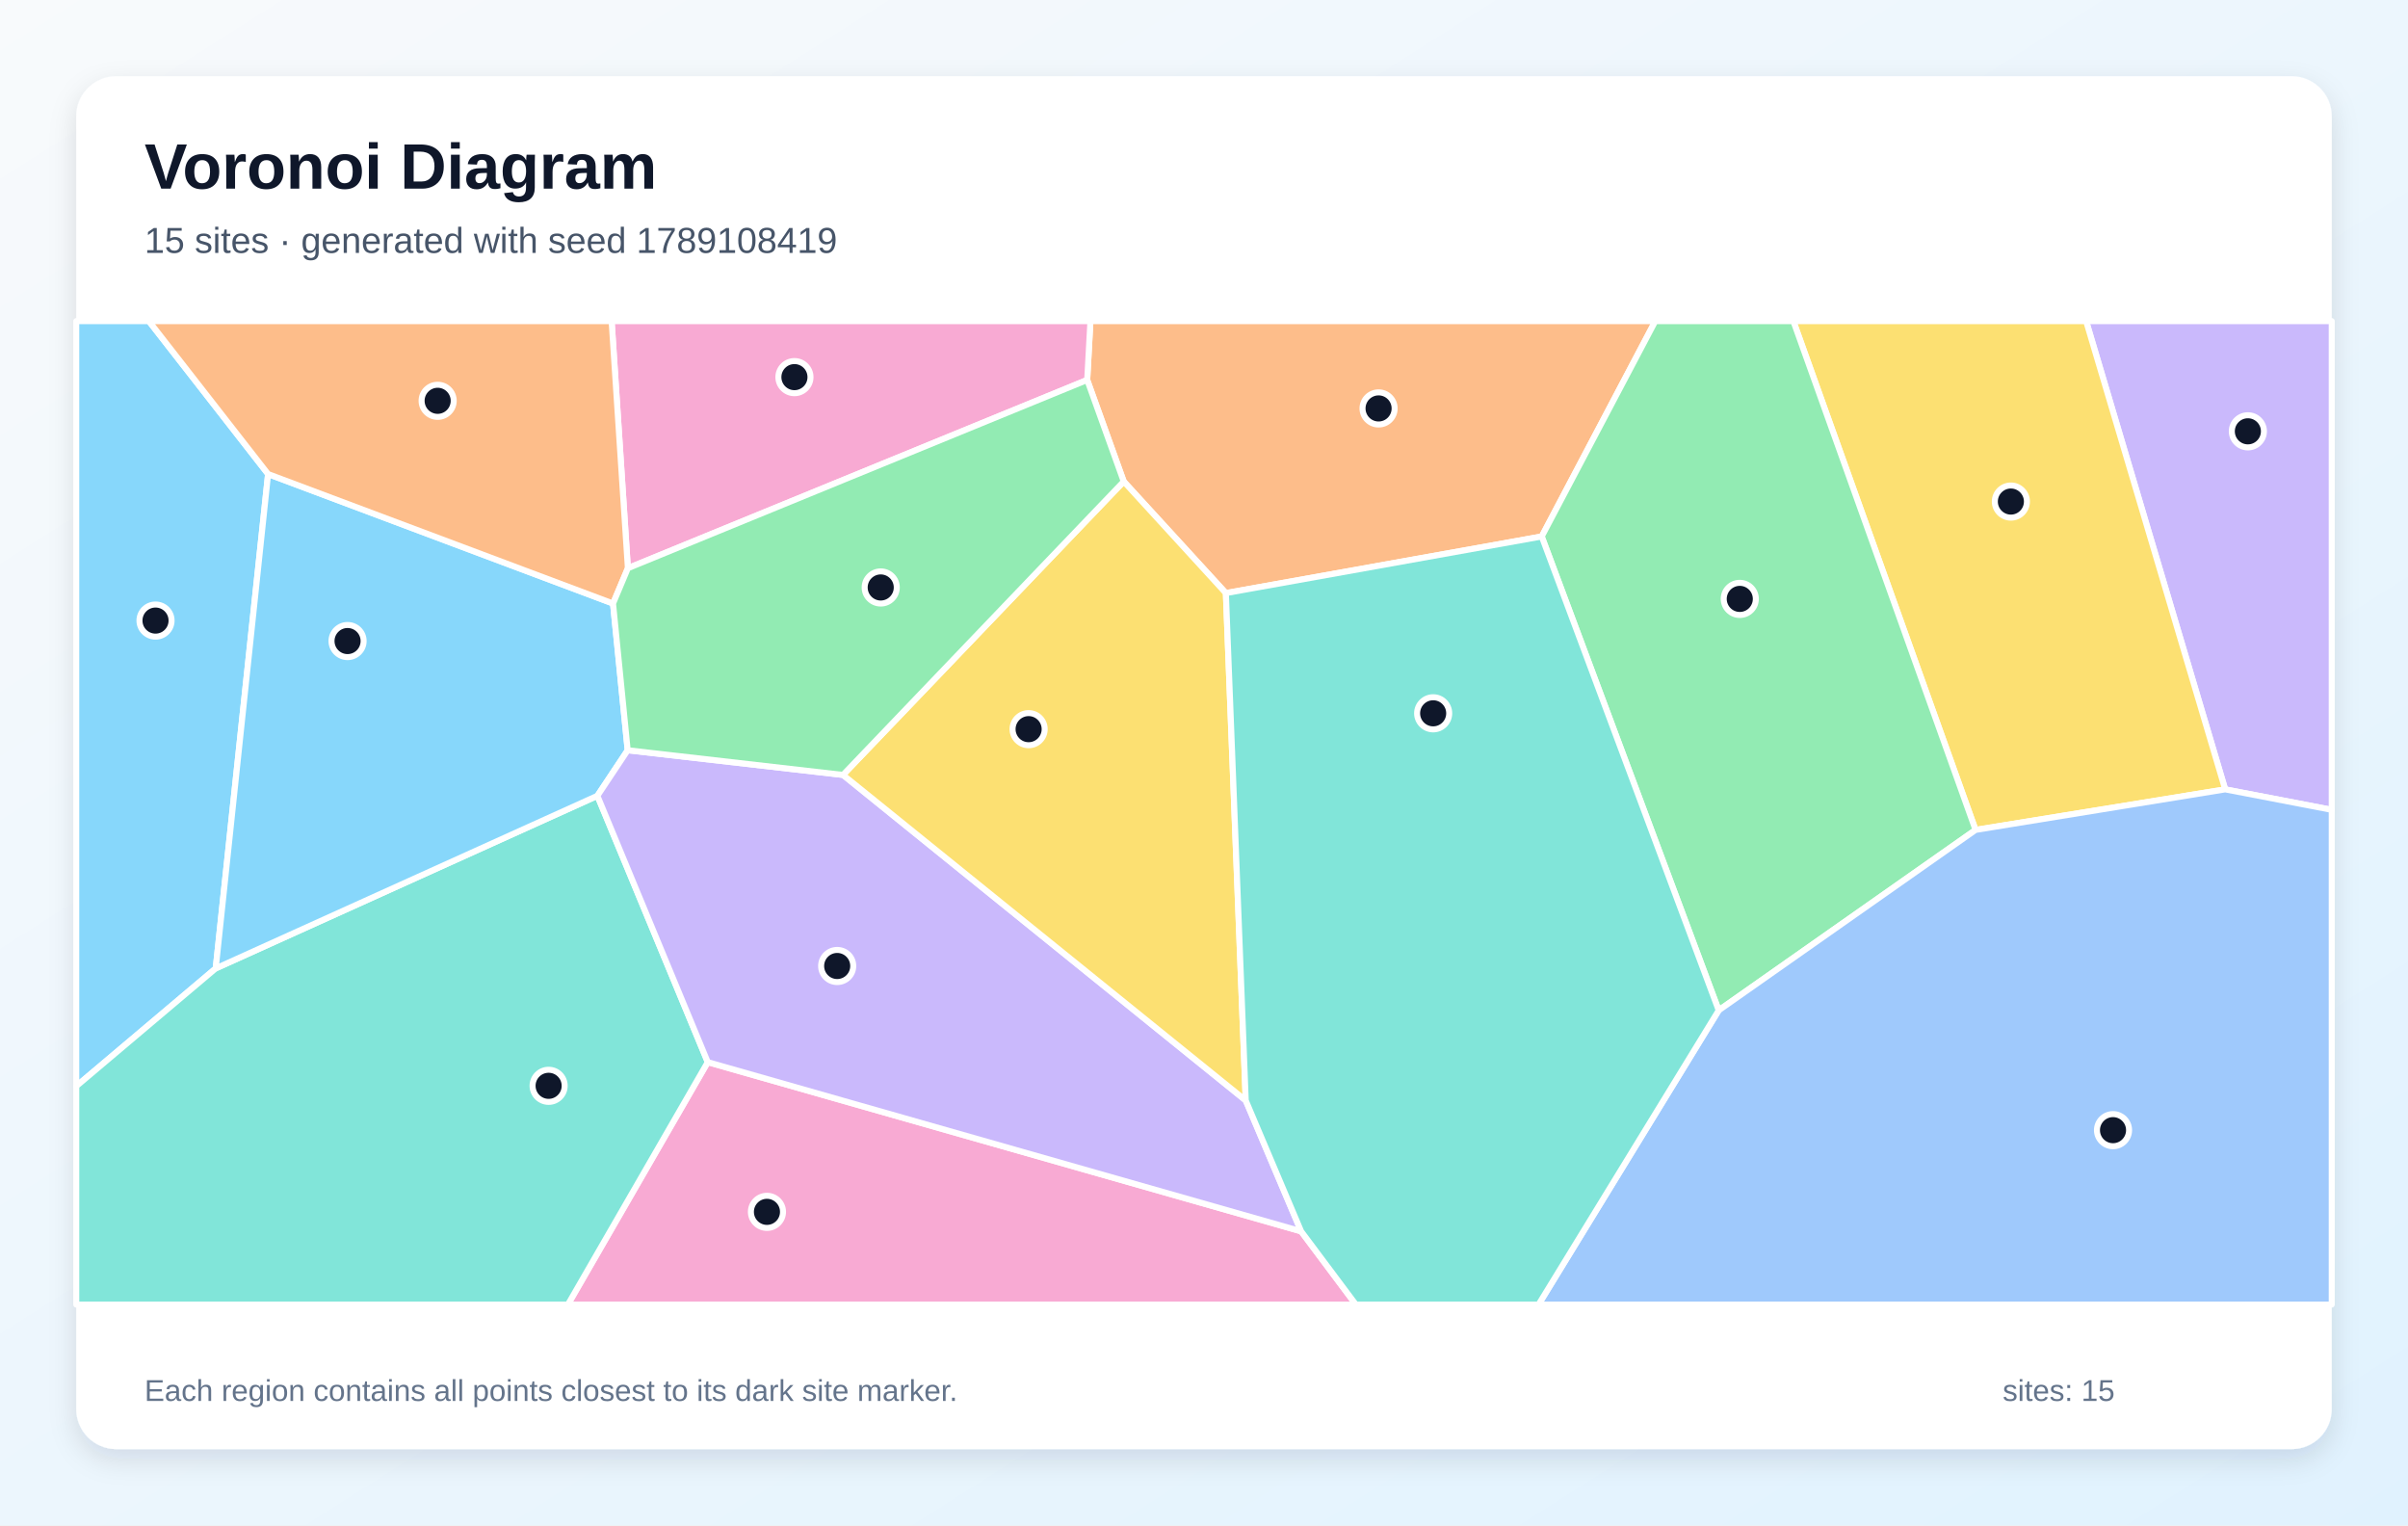
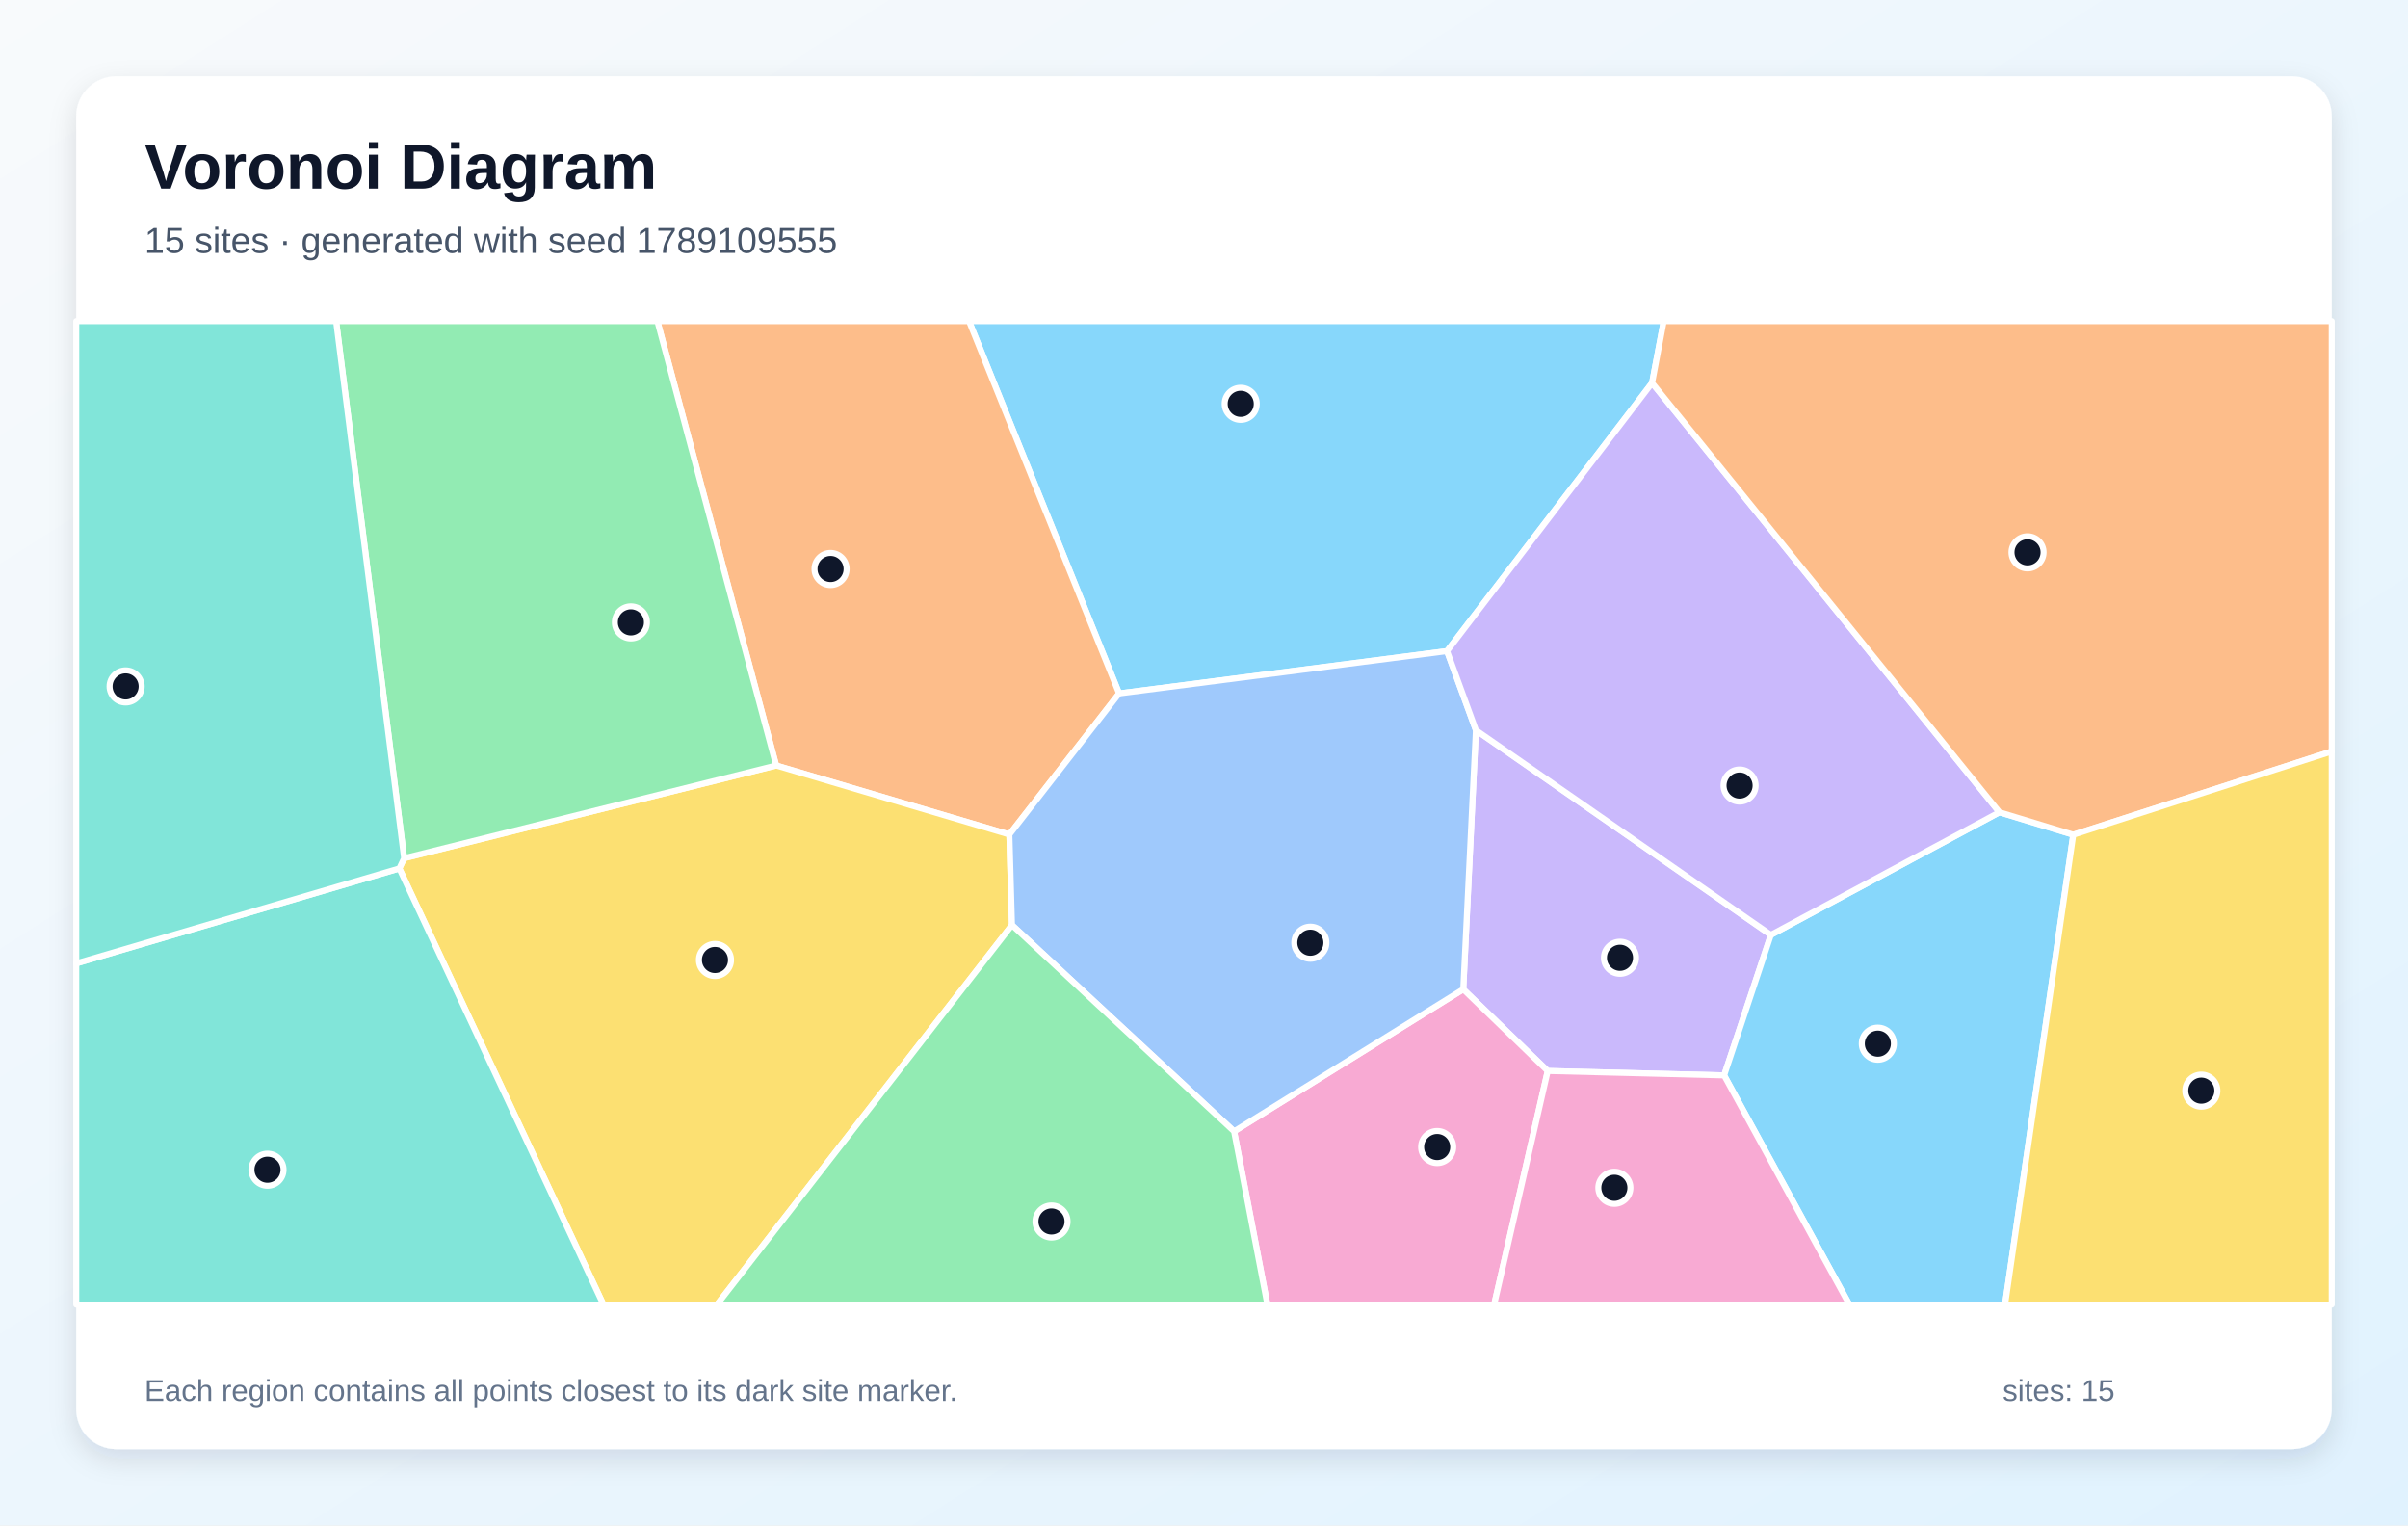
<svg xmlns="http://www.w3.org/2000/svg" width="1200" height="760" viewBox="0 0 1200 760" role="img" aria-labelledby="title description">
  <defs>
    <linearGradient id="background" x1="0" y1="0" x2="1" y2="1">
      <stop stop-color="#F8FAFC" />
      <stop offset="1" stop-color="#E0F2FE" />
    </linearGradient>
    <filter id="shadow" x="-10%" y="-10%" width="120%" height="120%">
      <feDropShadow dx="0" dy="5" stdDeviation="7" flood-color="#0F172A" flood-opacity=".12" />
    </filter>
  </defs>
  <rect width="1200" height="760" fill="url(#background)" />
  <rect x="38" y="38" width="1124" height="684" rx="20" fill="#FFFFFF" filter="url(#shadow)" />
  <g font-family="Arial, sans-serif">
    <text x="72" y="94" font-size="32" font-weight="700" fill="#0F172A">Voronoi Diagram</text>
-     <text x="72" y="126" font-size="18" fill="#475569">15 sites · generated with seed 1789108419</text>
+     <text x="72" y="126" font-size="18" fill="#475569">15 sites · generated with seed 1789109555</text>
  </g>
  <g stroke="#FFFFFF" stroke-width="3" stroke-linejoin="round">
-     <polygon points="133.6,236.2 107.5,482.5 38.0,541.2 38.0,160.0 74.2,160.0" fill="#38BDF8" fill-opacity="0.60" />
-     <polygon points="1108.9,393.3 1039.6,160.0 1162.0,160.0 1162.0,403.5" fill="#A78BFA" fill-opacity="0.60" />
-     <polygon points="352.7,529.2 648.4,613.5 675.7,650.0 283.0,650.0" fill="#F472B6" fill-opacity="0.60" />
-     <polygon points="768.3,267.3 610.9,295.5 560.0,239.9 541.8,189.3 543.4,160.0 824.9,160.0" fill="#FB923C" fill-opacity="0.60" />
-     <polygon points="984.5,413.5 893.7,160.0 1039.6,160.0 1108.9,393.3" fill="#FACC15" fill-opacity="0.60" />
-     <polygon points="856.5,503.4 768.3,267.3 824.9,160.0 893.7,160.0 984.5,413.5" fill="#4ADE80" fill-opacity="0.60" />
-     <polygon points="38.0,541.2 107.5,482.5 297.7,396.5 352.7,529.2 283.0,650.0 38.0,650.0" fill="#2DD4BF" fill-opacity="0.60" />
-     <polygon points="856.5,503.4 984.5,413.5 1108.9,393.3 1162.0,403.5 1162.0,650.0 766.7,650.0" fill="#60A5FA" fill-opacity="0.60" />
-     <polygon points="305.5,300.7 312.8,373.8 297.7,396.5 107.5,482.5 133.6,236.2" fill="#38BDF8" fill-opacity="0.60" />
-     <polygon points="420.1,386.1 620.8,548.3 648.4,613.5 352.7,529.2 297.7,396.5 312.8,373.8" fill="#A78BFA" fill-opacity="0.60" />
-     <polygon points="541.8,189.3 312.9,283.1 304.8,160.0 543.4,160.0" fill="#F472B6" fill-opacity="0.60" />
-     <polygon points="312.9,283.1 305.5,300.7 133.6,236.2 74.2,160.0 304.8,160.0" fill="#FB923C" fill-opacity="0.60" />
-     <polygon points="620.8,548.3 420.1,386.1 560.0,239.9 610.9,295.5" fill="#FACC15" fill-opacity="0.60" />
-     <polygon points="312.9,283.1 541.8,189.3 560.0,239.9 420.1,386.1 312.8,373.8 305.5,300.7" fill="#4ADE80" fill-opacity="0.60" />
-     <polygon points="648.4,613.5 620.8,548.3 610.9,295.5 768.3,267.3 856.5,503.4 766.7,650.0 675.7,650.0" fill="#2DD4BF" fill-opacity="0.60" />
+     <polygon points="823.3,190.8 721.1,324.4 557.7,345.5 482.9,160.0 829.1,160.0" fill="#38BDF8" fill-opacity="0.60" />
+     <polygon points="882.5,465.8 859.2,535.8 771.3,533.6 729.2,492.9 735.5,363.8" fill="#A78BFA" fill-opacity="0.60" />
+     <polygon points="615.0,563.7 729.2,492.9 771.3,533.6 744.6,650.0 631.6,650.0" fill="#F472B6" fill-opacity="0.60" />
+     <polygon points="503.0,415.8 386.8,381.4 327.6,160.0 482.9,160.0 557.7,345.5" fill="#FB923C" fill-opacity="0.60" />
+     <polygon points="199.0,432.7 201.4,427.6 386.8,381.4 503.0,415.8 504.3,460.9 357.3,650.0 300.7,650.0" fill="#FACC15" fill-opacity="0.60" />
+     <polygon points="201.4,427.6 167.5,160.0 327.6,160.0 386.8,381.4" fill="#4ADE80" fill-opacity="0.60" />
+     <polygon points="38.0,480.0 199.0,432.7 300.7,650.0 38.0,650.0" fill="#2DD4BF" fill-opacity="0.60" />
+     <polygon points="504.3,460.9 503.0,415.8 557.7,345.5 721.1,324.4 735.5,363.8 729.2,492.9 615.0,563.7" fill="#60A5FA" fill-opacity="0.60" />
+     <polygon points="859.2,535.8 882.5,465.8 996.4,404.7 1033.2,415.9 999.2,650.0 921.6,650.0" fill="#38BDF8" fill-opacity="0.60" />
+     <polygon points="996.4,404.7 882.5,465.8 735.5,363.8 721.1,324.4 823.3,190.8" fill="#A78BFA" fill-opacity="0.60" />
+     <polygon points="771.3,533.6 859.2,535.8 921.6,650.0 744.6,650.0" fill="#F472B6" fill-opacity="0.60" />
+     <polygon points="1033.2,415.9 996.4,404.7 823.3,190.8 829.1,160.0 1162.0,160.0 1162.0,374.4" fill="#FB923C" fill-opacity="0.60" />
+     <polygon points="1033.2,415.9 1162.0,374.4 1162.0,650.0 999.2,650.0" fill="#FACC15" fill-opacity="0.60" />
+     <polygon points="504.3,460.9 615.0,563.7 631.6,650.0 357.3,650.0" fill="#4ADE80" fill-opacity="0.60" />
+     <polygon points="38.0,480.0 38.0,160.0 167.5,160.0 201.4,427.6 199.0,432.7" fill="#2DD4BF" fill-opacity="0.60" />
  </g>
  <g>
-     <circle cx="77.5" cy="309.2" r="8" fill="#0F172A" stroke="#FFFFFF" stroke-width="3" />
-     <circle cx="1120.2" cy="214.9" r="8" fill="#0F172A" stroke="#FFFFFF" stroke-width="3" />
-     <circle cx="382.2" cy="603.8" r="8" fill="#0F172A" stroke="#FFFFFF" stroke-width="3" />
-     <circle cx="687.0" cy="203.5" r="8" fill="#0F172A" stroke="#FFFFFF" stroke-width="3" />
-     <circle cx="1002.1" cy="249.9" r="8" fill="#0F172A" stroke="#FFFFFF" stroke-width="3" />
-     <circle cx="867.0" cy="298.4" r="8" fill="#0F172A" stroke="#FFFFFF" stroke-width="3" />
-     <circle cx="273.4" cy="541.0" r="8" fill="#0F172A" stroke="#FFFFFF" stroke-width="3" />
-     <circle cx="1053.0" cy="563.1" r="8" fill="#0F172A" stroke="#FFFFFF" stroke-width="3" />
-     <circle cx="173.2" cy="319.4" r="8" fill="#0F172A" stroke="#FFFFFF" stroke-width="3" />
-     <circle cx="417.2" cy="481.3" r="8" fill="#0F172A" stroke="#FFFFFF" stroke-width="3" />
-     <circle cx="395.9" cy="187.9" r="8" fill="#0F172A" stroke="#FFFFFF" stroke-width="3" />
-     <circle cx="218.1" cy="199.7" r="8" fill="#0F172A" stroke="#FFFFFF" stroke-width="3" />
-     <circle cx="512.6" cy="363.3" r="8" fill="#0F172A" stroke="#FFFFFF" stroke-width="3" />
-     <circle cx="438.9" cy="292.7" r="8" fill="#0F172A" stroke="#FFFFFF" stroke-width="3" />
-     <circle cx="714.2" cy="355.4" r="8" fill="#0F172A" stroke="#FFFFFF" stroke-width="3" />
+     <circle cx="618.3" cy="201.2" r="8" fill="#0F172A" stroke="#FFFFFF" stroke-width="3" />
+     <circle cx="807.3" cy="477.2" r="8" fill="#0F172A" stroke="#FFFFFF" stroke-width="3" />
+     <circle cx="716.2" cy="571.5" r="8" fill="#0F172A" stroke="#FFFFFF" stroke-width="3" />
+     <circle cx="413.9" cy="283.5" r="8" fill="#0F172A" stroke="#FFFFFF" stroke-width="3" />
+     <circle cx="356.3" cy="478.3" r="8" fill="#0F172A" stroke="#FFFFFF" stroke-width="3" />
+     <circle cx="314.4" cy="310.1" r="8" fill="#0F172A" stroke="#FFFFFF" stroke-width="3" />
+     <circle cx="133.3" cy="582.8" r="8" fill="#0F172A" stroke="#FFFFFF" stroke-width="3" />
+     <circle cx="653.0" cy="469.7" r="8" fill="#0F172A" stroke="#FFFFFF" stroke-width="3" />
+     <circle cx="935.8" cy="520.0" r="8" fill="#0F172A" stroke="#FFFFFF" stroke-width="3" />
+     <circle cx="866.9" cy="391.4" r="8" fill="#0F172A" stroke="#FFFFFF" stroke-width="3" />
+     <circle cx="804.5" cy="591.8" r="8" fill="#0F172A" stroke="#FFFFFF" stroke-width="3" />
+     <circle cx="1010.4" cy="275.2" r="8" fill="#0F172A" stroke="#FFFFFF" stroke-width="3" />
+     <circle cx="1097.0" cy="543.4" r="8" fill="#0F172A" stroke="#FFFFFF" stroke-width="3" />
+     <circle cx="524.0" cy="608.6" r="8" fill="#0F172A" stroke="#FFFFFF" stroke-width="3" />
+     <circle cx="62.6" cy="342.0" r="8" fill="#0F172A" stroke="#FFFFFF" stroke-width="3" />
  </g>
  <g font-family="Arial, sans-serif" font-size="15" fill="#64748B">
    <text x="72" y="698">Each region contains all points closest to its dark site marker.</text>
    <text x="998" y="698">sites: 15</text>
  </g>
</svg>
